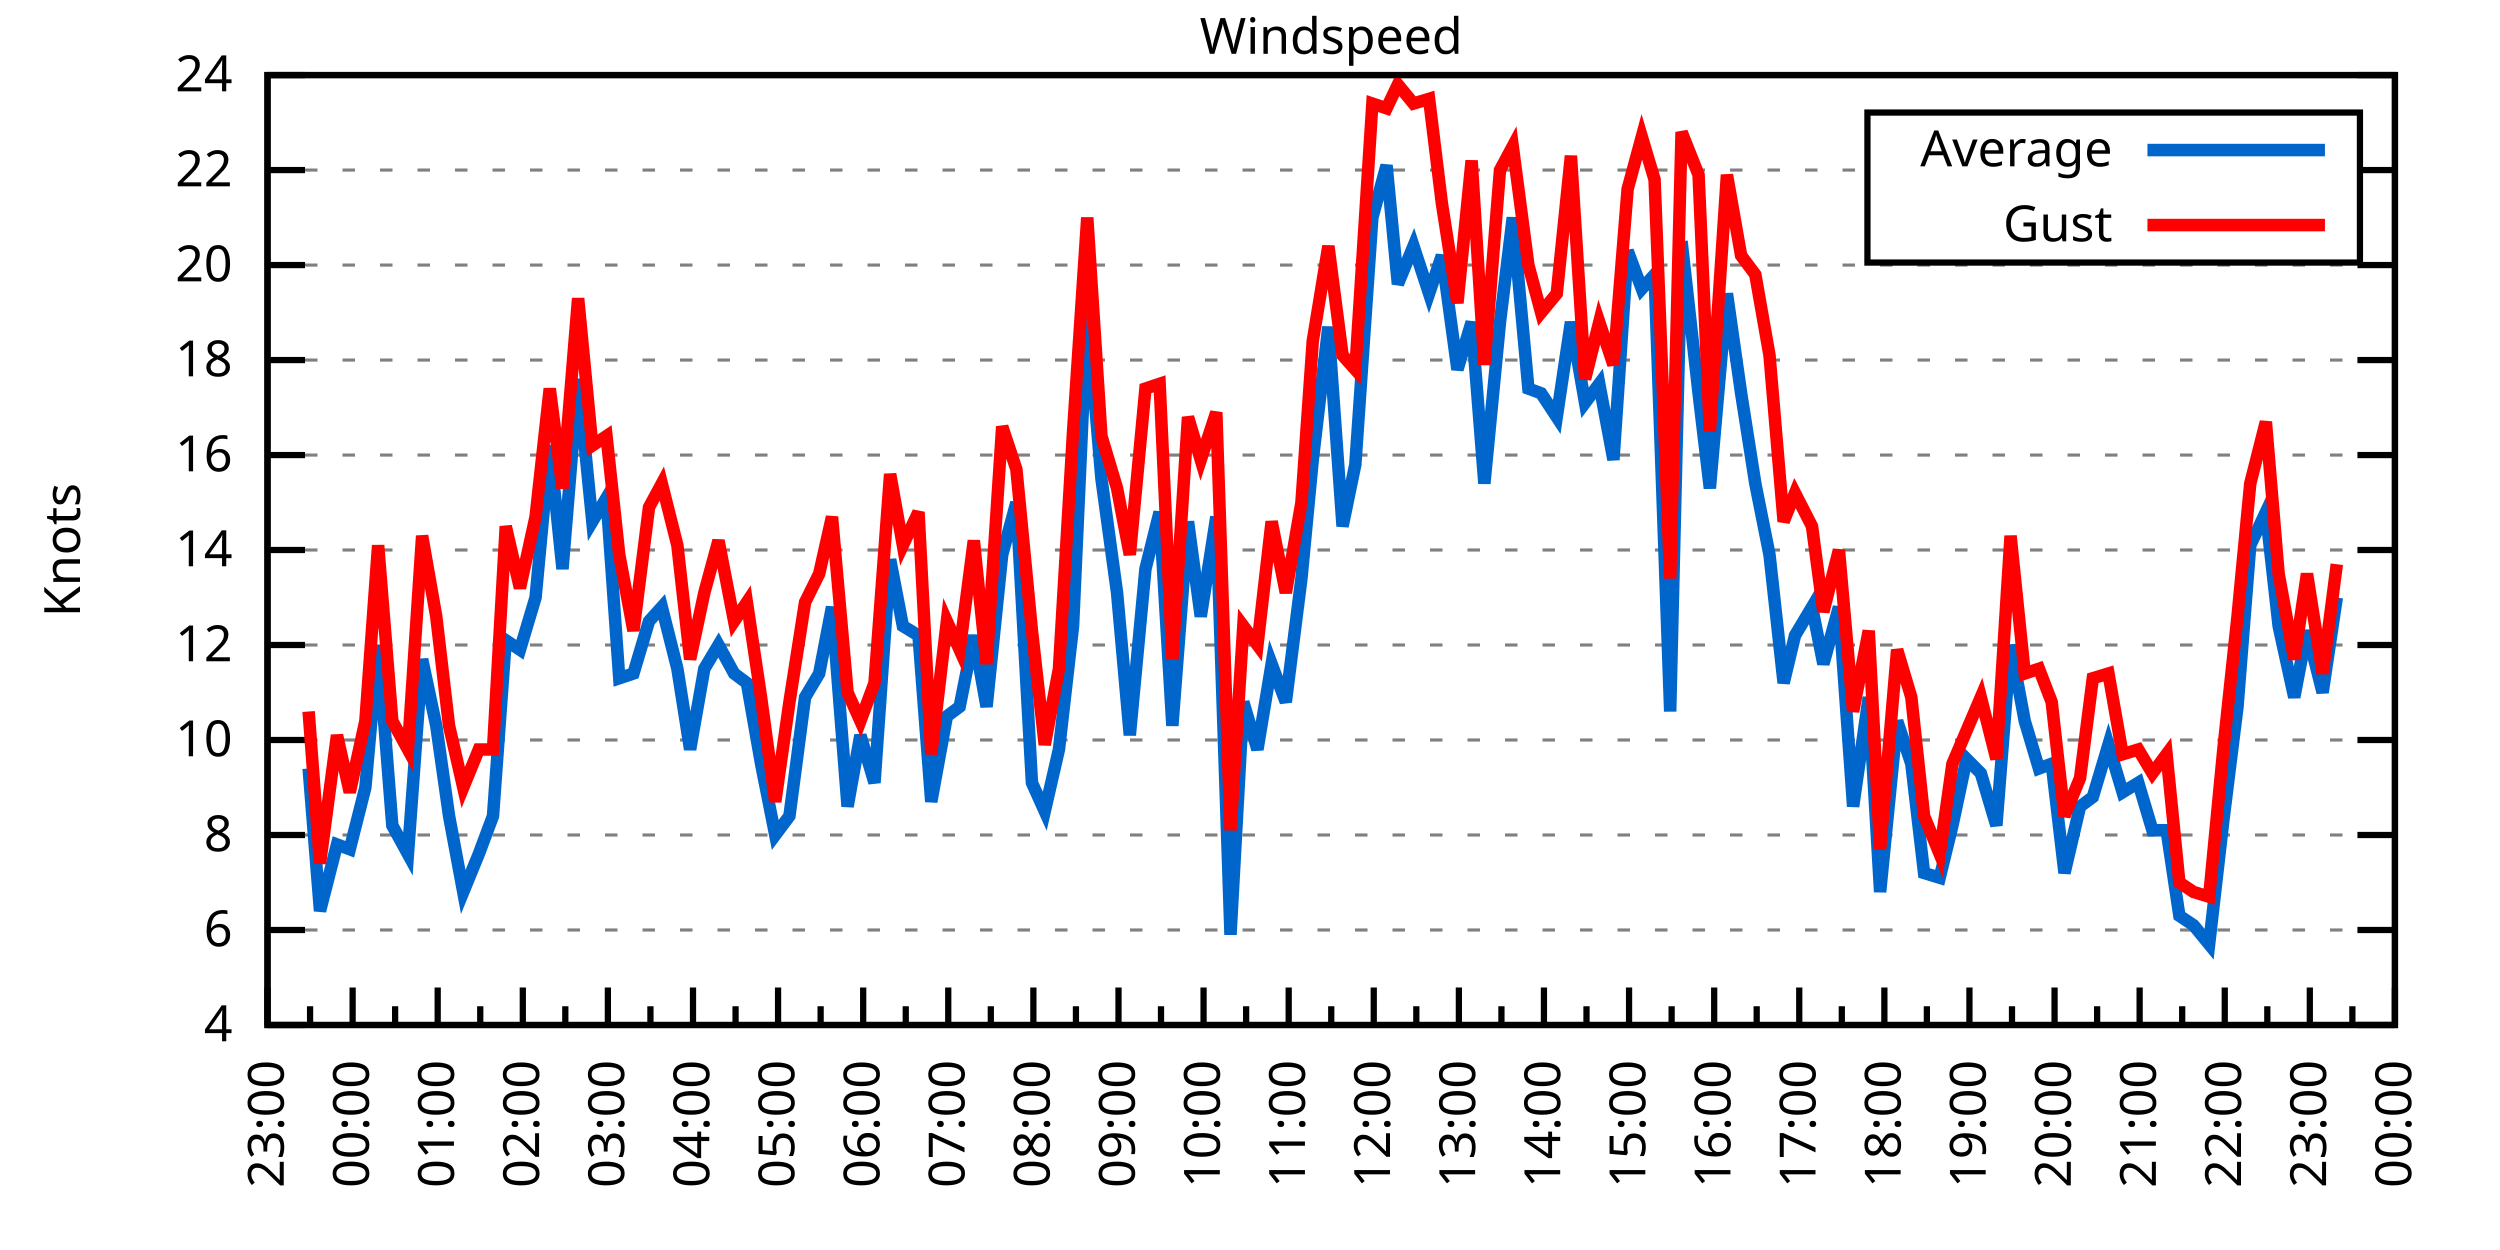
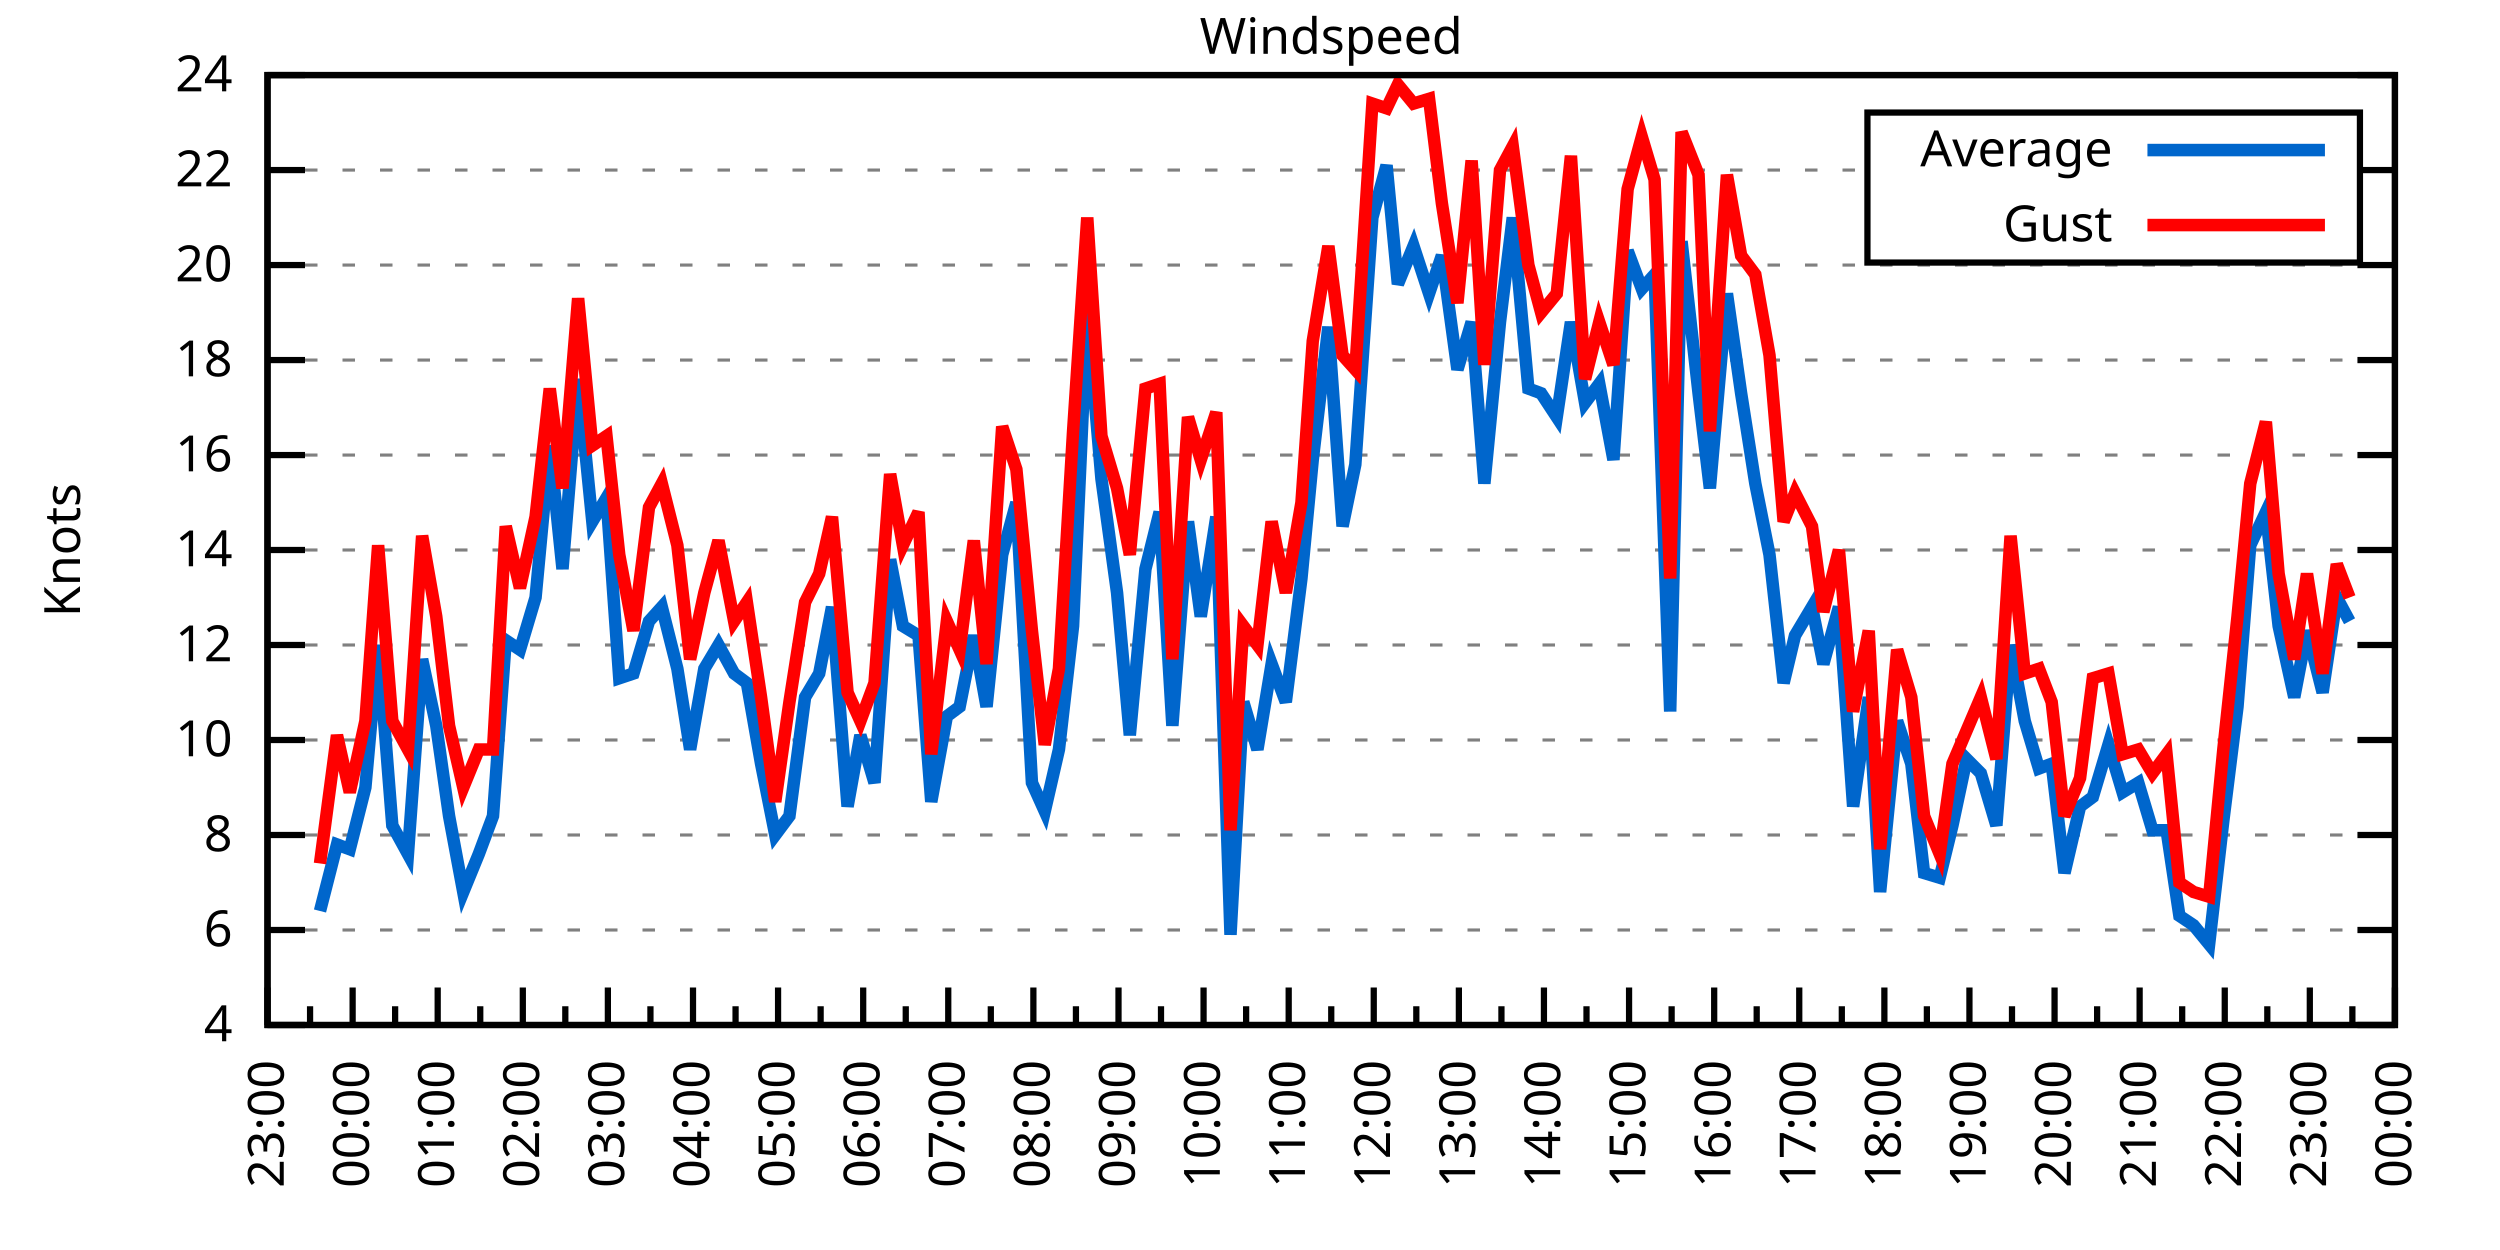
<svg xmlns="http://www.w3.org/2000/svg" xmlns:xlink="http://www.w3.org/1999/xlink" width="400" height="200" viewBox="0 0 400 200">
  <g id="gnuplot_canvas">
    <rect x="0" y="0" width="400" height="200" fill="none" />
    <defs>
      <circle id="gpDot" r="0.5" stroke-width="0.5" stroke="currentColor" />
      <path id="gpPt0" stroke-width="0.333" stroke="currentColor" d="M-1,0 h2 M0,-1 v2" />
      <path id="gpPt1" stroke-width="0.333" stroke="currentColor" d="M-1,-1 L1,1 M1,-1 L-1,1" />
      <path id="gpPt2" stroke-width="0.333" stroke="currentColor" d="M-1,0 L1,0 M0,-1 L0,1 M-1,-1 L1,1 M-1,1 L1,-1" />
      <rect id="gpPt3" stroke-width="0.333" stroke="currentColor" x="-1" y="-1" width="2" height="2" />
      <rect id="gpPt4" stroke-width="0.333" stroke="currentColor" fill="currentColor" x="-1" y="-1" width="2" height="2" />
      <circle id="gpPt5" stroke-width="0.333" stroke="currentColor" cx="0" cy="0" r="1" />
      <use xlink:href="#gpPt5" id="gpPt6" fill="currentColor" stroke="none" />
      <path id="gpPt7" stroke-width="0.333" stroke="currentColor" d="M0,-1.33 L-1.33,0.67 L1.33,0.67 z" />
      <use xlink:href="#gpPt7" id="gpPt8" fill="currentColor" stroke="none" />
      <use xlink:href="#gpPt7" id="gpPt9" stroke="currentColor" transform="rotate(180)" />
      <use xlink:href="#gpPt9" id="gpPt10" fill="currentColor" stroke="none" />
      <use xlink:href="#gpPt3" id="gpPt11" stroke="currentColor" transform="rotate(45)" />
      <use xlink:href="#gpPt11" id="gpPt12" fill="currentColor" stroke="none" />
      <path id="gpPt13" stroke-width="0.333" stroke="currentColor" d="M0,1.330 L1.265,0.411 L0.782,-1.067 L-0.782,-1.076 L-1.265,0.411 z" />
      <use xlink:href="#gpPt13" id="gpPt14" fill="currentColor" stroke="none" />
      <filter id="textbox" filterUnits="objectBoundingBox" x="0" y="0" height="1" width="1">
        <feFlood flood-color="white" flood-opacity="1" result="bgnd" />
        <feComposite in="SourceGraphic" in2="bgnd" operator="atop" />
      </filter>
      <filter id="greybox" filterUnits="objectBoundingBox" x="0" y="0" height="1" width="1">
        <feFlood flood-color="lightgrey" flood-opacity="1" result="grey" />
        <feComposite in="SourceGraphic" in2="grey" operator="atop" />
      </filter>
    </defs>
    <g fill="none" color="white" stroke="currentColor" stroke-width="1.00" stroke-linecap="butt" stroke-linejoin="miter">
</g>
    <g fill="none" color="black" stroke="currentColor" stroke-width="1.00" stroke-linecap="butt" stroke-linejoin="miter">
      <g stroke="none" shape-rendering="crispEdges">
        <polygon fill="rgb(255, 255, 255)" points="42.80,164.00 383.18,164.00 383.18,12.02 42.80,12.02 " />
      </g>
    </g>
    <g fill="none" color="black" stroke="currentColor" stroke-width="1.00" stroke-linecap="butt" stroke-linejoin="miter">
</g>
    <g fill="none" color="black" stroke="black" stroke-width="0.50" stroke-linecap="butt" stroke-linejoin="miter">
</g>
    <g fill="none" color="gray" stroke="currentColor" stroke-width="0.50" stroke-linecap="butt" stroke-linejoin="miter">
      <path stroke="gray" stroke-dasharray="2,4" class="gridline" d="M42.80,164.00 L383.19,164.00  " />
    </g>
    <g fill="none" color="gray" stroke="gray" stroke-width="1.00" stroke-linecap="butt" stroke-linejoin="miter">
</g>
    <g fill="none" color="black" stroke="currentColor" stroke-width="1.00" stroke-linecap="butt" stroke-linejoin="miter">
      <path stroke="black" d="M42.80,164.00 L48.80,164.00 M383.19,164.00 L377.19,164.00  " />
      <g transform="translate(37.20,166.60)" stroke="none" fill="black" font-family="Sans" font-size="8.00" text-anchor="end">
        <text>
          <tspan font-family="Sans"> 4</tspan>
        </text>
      </g>
    </g>
    <g fill="none" color="black" stroke="currentColor" stroke-width="1.00" stroke-linecap="butt" stroke-linejoin="miter">
</g>
    <g fill="none" color="black" stroke="black" stroke-width="0.50" stroke-linecap="butt" stroke-linejoin="miter">
</g>
    <g fill="none" color="gray" stroke="currentColor" stroke-width="0.50" stroke-linecap="butt" stroke-linejoin="miter">
      <path stroke="gray" stroke-dasharray="2,4" class="gridline" d="M42.80,148.80 L383.19,148.80  " />
    </g>
    <g fill="none" color="gray" stroke="gray" stroke-width="1.00" stroke-linecap="butt" stroke-linejoin="miter">
</g>
    <g fill="none" color="black" stroke="currentColor" stroke-width="1.00" stroke-linecap="butt" stroke-linejoin="miter">
      <path stroke="black" d="M42.80,148.80 L48.80,148.80 M383.19,148.80 L377.19,148.80  " />
      <g transform="translate(37.20,151.40)" stroke="none" fill="black" font-family="Sans" font-size="8.00" text-anchor="end">
        <text>
          <tspan font-family="Sans"> 6</tspan>
        </text>
      </g>
    </g>
    <g fill="none" color="black" stroke="currentColor" stroke-width="1.00" stroke-linecap="butt" stroke-linejoin="miter">
</g>
    <g fill="none" color="black" stroke="black" stroke-width="0.50" stroke-linecap="butt" stroke-linejoin="miter">
</g>
    <g fill="none" color="gray" stroke="currentColor" stroke-width="0.50" stroke-linecap="butt" stroke-linejoin="miter">
      <path stroke="gray" stroke-dasharray="2,4" class="gridline" d="M42.80,133.60 L383.19,133.60  " />
    </g>
    <g fill="none" color="gray" stroke="gray" stroke-width="1.00" stroke-linecap="butt" stroke-linejoin="miter">
</g>
    <g fill="none" color="black" stroke="currentColor" stroke-width="1.00" stroke-linecap="butt" stroke-linejoin="miter">
      <path stroke="black" d="M42.80,133.60 L48.80,133.60 M383.19,133.60 L377.19,133.60  " />
      <g transform="translate(37.20,136.20)" stroke="none" fill="black" font-family="Sans" font-size="8.00" text-anchor="end">
        <text>
          <tspan font-family="Sans"> 8</tspan>
        </text>
      </g>
    </g>
    <g fill="none" color="black" stroke="currentColor" stroke-width="1.00" stroke-linecap="butt" stroke-linejoin="miter">
</g>
    <g fill="none" color="black" stroke="black" stroke-width="0.50" stroke-linecap="butt" stroke-linejoin="miter">
</g>
    <g fill="none" color="gray" stroke="currentColor" stroke-width="0.50" stroke-linecap="butt" stroke-linejoin="miter">
      <path stroke="gray" stroke-dasharray="2,4" class="gridline" d="M42.80,118.40 L383.19,118.40  " />
    </g>
    <g fill="none" color="gray" stroke="gray" stroke-width="1.00" stroke-linecap="butt" stroke-linejoin="miter">
</g>
    <g fill="none" color="black" stroke="currentColor" stroke-width="1.00" stroke-linecap="butt" stroke-linejoin="miter">
      <path stroke="black" d="M42.80,118.40 L48.80,118.40 M383.19,118.40 L377.19,118.40  " />
      <g transform="translate(37.20,121.00)" stroke="none" fill="black" font-family="Sans" font-size="8.00" text-anchor="end">
        <text>
          <tspan font-family="Sans"> 10</tspan>
        </text>
      </g>
    </g>
    <g fill="none" color="black" stroke="currentColor" stroke-width="1.00" stroke-linecap="butt" stroke-linejoin="miter">
</g>
    <g fill="none" color="black" stroke="black" stroke-width="0.50" stroke-linecap="butt" stroke-linejoin="miter">
</g>
    <g fill="none" color="gray" stroke="currentColor" stroke-width="0.50" stroke-linecap="butt" stroke-linejoin="miter">
      <path stroke="gray" stroke-dasharray="2,4" class="gridline" d="M42.80,103.20 L383.19,103.20  " />
    </g>
    <g fill="none" color="gray" stroke="gray" stroke-width="1.00" stroke-linecap="butt" stroke-linejoin="miter">
</g>
    <g fill="none" color="black" stroke="currentColor" stroke-width="1.00" stroke-linecap="butt" stroke-linejoin="miter">
      <path stroke="black" d="M42.80,103.20 L48.80,103.20 M383.19,103.20 L377.19,103.20  " />
      <g transform="translate(37.20,105.80)" stroke="none" fill="black" font-family="Sans" font-size="8.00" text-anchor="end">
        <text>
          <tspan font-family="Sans"> 12</tspan>
        </text>
      </g>
    </g>
    <g fill="none" color="black" stroke="currentColor" stroke-width="1.00" stroke-linecap="butt" stroke-linejoin="miter">
</g>
    <g fill="none" color="black" stroke="black" stroke-width="0.50" stroke-linecap="butt" stroke-linejoin="miter">
</g>
    <g fill="none" color="gray" stroke="currentColor" stroke-width="0.50" stroke-linecap="butt" stroke-linejoin="miter">
      <path stroke="gray" stroke-dasharray="2,4" class="gridline" d="M42.80,88.00 L383.19,88.00  " />
    </g>
    <g fill="none" color="gray" stroke="gray" stroke-width="1.00" stroke-linecap="butt" stroke-linejoin="miter">
</g>
    <g fill="none" color="black" stroke="currentColor" stroke-width="1.00" stroke-linecap="butt" stroke-linejoin="miter">
      <path stroke="black" d="M42.80,88.00 L48.80,88.00 M383.19,88.00 L377.19,88.00  " />
      <g transform="translate(37.20,90.60)" stroke="none" fill="black" font-family="Sans" font-size="8.00" text-anchor="end">
        <text>
          <tspan font-family="Sans"> 14</tspan>
        </text>
      </g>
    </g>
    <g fill="none" color="black" stroke="currentColor" stroke-width="1.00" stroke-linecap="butt" stroke-linejoin="miter">
</g>
    <g fill="none" color="black" stroke="black" stroke-width="0.50" stroke-linecap="butt" stroke-linejoin="miter">
</g>
    <g fill="none" color="gray" stroke="currentColor" stroke-width="0.50" stroke-linecap="butt" stroke-linejoin="miter">
      <path stroke="gray" stroke-dasharray="2,4" class="gridline" d="M42.80,72.81 L383.19,72.81  " />
    </g>
    <g fill="none" color="gray" stroke="gray" stroke-width="1.00" stroke-linecap="butt" stroke-linejoin="miter">
</g>
    <g fill="none" color="black" stroke="currentColor" stroke-width="1.00" stroke-linecap="butt" stroke-linejoin="miter">
      <path stroke="black" d="M42.80,72.81 L48.80,72.81 M383.19,72.81 L377.19,72.81  " />
      <g transform="translate(37.20,75.41)" stroke="none" fill="black" font-family="Sans" font-size="8.00" text-anchor="end">
        <text>
          <tspan font-family="Sans"> 16</tspan>
        </text>
      </g>
    </g>
    <g fill="none" color="black" stroke="currentColor" stroke-width="1.00" stroke-linecap="butt" stroke-linejoin="miter">
</g>
    <g fill="none" color="black" stroke="black" stroke-width="0.50" stroke-linecap="butt" stroke-linejoin="miter">
</g>
    <g fill="none" color="gray" stroke="currentColor" stroke-width="0.50" stroke-linecap="butt" stroke-linejoin="miter">
      <path stroke="gray" stroke-dasharray="2,4" class="gridline" d="M42.80,57.61 L383.19,57.61  " />
    </g>
    <g fill="none" color="gray" stroke="gray" stroke-width="1.00" stroke-linecap="butt" stroke-linejoin="miter">
</g>
    <g fill="none" color="black" stroke="currentColor" stroke-width="1.00" stroke-linecap="butt" stroke-linejoin="miter">
      <path stroke="black" d="M42.80,57.61 L48.80,57.61 M383.19,57.61 L377.19,57.61  " />
      <g transform="translate(37.20,60.21)" stroke="none" fill="black" font-family="Sans" font-size="8.00" text-anchor="end">
        <text>
          <tspan font-family="Sans"> 18</tspan>
        </text>
      </g>
    </g>
    <g fill="none" color="black" stroke="currentColor" stroke-width="1.00" stroke-linecap="butt" stroke-linejoin="miter">
</g>
    <g fill="none" color="black" stroke="black" stroke-width="0.50" stroke-linecap="butt" stroke-linejoin="miter">
</g>
    <g fill="none" color="gray" stroke="currentColor" stroke-width="0.50" stroke-linecap="butt" stroke-linejoin="miter">
      <path stroke="gray" stroke-dasharray="2,4" class="gridline" d="M42.80,42.41 L383.19,42.41  " />
    </g>
    <g fill="none" color="gray" stroke="gray" stroke-width="1.00" stroke-linecap="butt" stroke-linejoin="miter">
</g>
    <g fill="none" color="black" stroke="currentColor" stroke-width="1.00" stroke-linecap="butt" stroke-linejoin="miter">
      <path stroke="black" d="M42.80,42.41 L48.80,42.41 M383.19,42.41 L377.19,42.41  " />
      <g transform="translate(37.20,45.01)" stroke="none" fill="black" font-family="Sans" font-size="8.00" text-anchor="end">
        <text>
          <tspan font-family="Sans"> 20</tspan>
        </text>
      </g>
    </g>
    <g fill="none" color="black" stroke="currentColor" stroke-width="1.00" stroke-linecap="butt" stroke-linejoin="miter">
</g>
    <g fill="none" color="black" stroke="black" stroke-width="0.50" stroke-linecap="butt" stroke-linejoin="miter">
</g>
    <g fill="none" color="gray" stroke="currentColor" stroke-width="0.50" stroke-linecap="butt" stroke-linejoin="miter">
      <path stroke="gray" stroke-dasharray="2,4" class="gridline" d="M42.80,27.21 L298.79,27.21 M377.59,27.21 L383.19,27.21  " />
    </g>
    <g fill="none" color="gray" stroke="gray" stroke-width="1.00" stroke-linecap="butt" stroke-linejoin="miter">
</g>
    <g fill="none" color="black" stroke="currentColor" stroke-width="1.00" stroke-linecap="butt" stroke-linejoin="miter">
      <path stroke="black" d="M42.80,27.21 L48.80,27.21 M383.19,27.21 L377.19,27.21  " />
      <g transform="translate(37.20,29.81)" stroke="none" fill="black" font-family="Sans" font-size="8.00" text-anchor="end">
        <text>
          <tspan font-family="Sans"> 22</tspan>
        </text>
      </g>
    </g>
    <g fill="none" color="black" stroke="currentColor" stroke-width="1.00" stroke-linecap="butt" stroke-linejoin="miter">
</g>
    <g fill="none" color="black" stroke="black" stroke-width="0.50" stroke-linecap="butt" stroke-linejoin="miter">
</g>
    <g fill="none" color="gray" stroke="currentColor" stroke-width="0.50" stroke-linecap="butt" stroke-linejoin="miter">
      <path stroke="gray" stroke-dasharray="2,4" class="gridline" d="M42.80,12.01 L383.19,12.01  " />
    </g>
    <g fill="none" color="gray" stroke="gray" stroke-width="1.00" stroke-linecap="butt" stroke-linejoin="miter">
</g>
    <g fill="none" color="black" stroke="currentColor" stroke-width="1.00" stroke-linecap="butt" stroke-linejoin="miter">
      <path stroke="black" d="M42.80,12.01 L48.80,12.01 M383.19,12.01 L377.19,12.01  " />
      <g transform="translate(37.20,14.61)" stroke="none" fill="black" font-family="Sans" font-size="8.00" text-anchor="end">
        <text>
          <tspan font-family="Sans"> 24</tspan>
        </text>
      </g>
    </g>
    <g fill="none" color="black" stroke="currentColor" stroke-width="1.00" stroke-linecap="butt" stroke-linejoin="miter">
      <path stroke="black" d="M42.80,164.00 L42.80,158.00  " />
      <g transform="translate(45.40,169.60) rotate(270)" stroke="none" fill="black" font-family="Sans" font-size="8.00" text-anchor="end">
        <text>
          <tspan font-family="Sans">23:00</tspan>
        </text>
      </g>
    </g>
    <g fill="none" color="black" stroke="currentColor" stroke-width="1.00" stroke-linecap="butt" stroke-linejoin="miter">
      <path stroke="black" d="M49.61,164.00 L49.61,161.00 M56.42,164.00 L56.42,158.00  " />
      <g transform="translate(59.02,169.60) rotate(270)" stroke="none" fill="black" font-family="Sans" font-size="8.00" text-anchor="end">
        <text>
          <tspan font-family="Sans">00:00</tspan>
        </text>
      </g>
    </g>
    <g fill="none" color="black" stroke="currentColor" stroke-width="1.00" stroke-linecap="butt" stroke-linejoin="miter">
      <path stroke="black" d="M63.22,164.00 L63.22,161.00 M70.03,164.00 L70.03,158.00  " />
      <g transform="translate(72.63,169.60) rotate(270)" stroke="none" fill="black" font-family="Sans" font-size="8.00" text-anchor="end">
        <text>
          <tspan font-family="Sans">01:00</tspan>
        </text>
      </g>
    </g>
    <g fill="none" color="black" stroke="currentColor" stroke-width="1.00" stroke-linecap="butt" stroke-linejoin="miter">
      <path stroke="black" d="M76.84,164.00 L76.84,161.00 M83.65,164.00 L83.65,158.00  " />
      <g transform="translate(86.25,169.60) rotate(270)" stroke="none" fill="black" font-family="Sans" font-size="8.00" text-anchor="end">
        <text>
          <tspan font-family="Sans">02:00</tspan>
        </text>
      </g>
    </g>
    <g fill="none" color="black" stroke="currentColor" stroke-width="1.00" stroke-linecap="butt" stroke-linejoin="miter">
      <path stroke="black" d="M90.45,164.00 L90.45,161.00 M97.26,164.00 L97.26,158.00  " />
      <g transform="translate(99.86,169.60) rotate(270)" stroke="none" fill="black" font-family="Sans" font-size="8.00" text-anchor="end">
        <text>
          <tspan font-family="Sans">03:00</tspan>
        </text>
      </g>
    </g>
    <g fill="none" color="black" stroke="currentColor" stroke-width="1.00" stroke-linecap="butt" stroke-linejoin="miter">
      <path stroke="black" d="M104.07,164.00 L104.07,161.00 M110.88,164.00 L110.88,158.00  " />
      <g transform="translate(113.48,169.60) rotate(270)" stroke="none" fill="black" font-family="Sans" font-size="8.00" text-anchor="end">
        <text>
          <tspan font-family="Sans">04:00</tspan>
        </text>
      </g>
    </g>
    <g fill="none" color="black" stroke="currentColor" stroke-width="1.00" stroke-linecap="butt" stroke-linejoin="miter">
      <path stroke="black" d="M117.69,164.00 L117.69,161.00 M124.49,164.00 L124.49,158.00  " />
      <g transform="translate(127.09,169.60) rotate(270)" stroke="none" fill="black" font-family="Sans" font-size="8.00" text-anchor="end">
        <text>
          <tspan font-family="Sans">05:00</tspan>
        </text>
      </g>
    </g>
    <g fill="none" color="black" stroke="currentColor" stroke-width="1.00" stroke-linecap="butt" stroke-linejoin="miter">
      <path stroke="black" d="M131.30,164.00 L131.30,161.00 M138.11,164.00 L138.11,158.00  " />
      <g transform="translate(140.71,169.60) rotate(270)" stroke="none" fill="black" font-family="Sans" font-size="8.00" text-anchor="end">
        <text>
          <tspan font-family="Sans">06:00</tspan>
        </text>
      </g>
    </g>
    <g fill="none" color="black" stroke="currentColor" stroke-width="1.00" stroke-linecap="butt" stroke-linejoin="miter">
      <path stroke="black" d="M144.92,164.00 L144.92,161.00 M151.72,164.00 L151.72,158.00  " />
      <g transform="translate(154.32,169.60) rotate(270)" stroke="none" fill="black" font-family="Sans" font-size="8.00" text-anchor="end">
        <text>
          <tspan font-family="Sans">07:00</tspan>
        </text>
      </g>
    </g>
    <g fill="none" color="black" stroke="currentColor" stroke-width="1.00" stroke-linecap="butt" stroke-linejoin="miter">
      <path stroke="black" d="M158.53,164.00 L158.53,161.00 M165.34,164.00 L165.34,158.00  " />
      <g transform="translate(167.94,169.60) rotate(270)" stroke="none" fill="black" font-family="Sans" font-size="8.00" text-anchor="end">
        <text>
          <tspan font-family="Sans">08:00</tspan>
        </text>
      </g>
    </g>
    <g fill="none" color="black" stroke="currentColor" stroke-width="1.00" stroke-linecap="butt" stroke-linejoin="miter">
      <path stroke="black" d="M172.15,164.00 L172.15,161.00 M178.96,164.00 L178.96,158.00  " />
      <g transform="translate(181.56,169.60) rotate(270)" stroke="none" fill="black" font-family="Sans" font-size="8.00" text-anchor="end">
        <text>
          <tspan font-family="Sans">09:00</tspan>
        </text>
      </g>
    </g>
    <g fill="none" color="black" stroke="currentColor" stroke-width="1.00" stroke-linecap="butt" stroke-linejoin="miter">
      <path stroke="black" d="M185.76,164.00 L185.76,161.00 M192.57,164.00 L192.57,158.00  " />
      <g transform="translate(195.17,169.60) rotate(270)" stroke="none" fill="black" font-family="Sans" font-size="8.00" text-anchor="end">
        <text>
          <tspan font-family="Sans">10:00</tspan>
        </text>
      </g>
    </g>
    <g fill="none" color="black" stroke="currentColor" stroke-width="1.00" stroke-linecap="butt" stroke-linejoin="miter">
      <path stroke="black" d="M199.38,164.00 L199.38,161.00 M206.19,164.00 L206.19,158.00  " />
      <g transform="translate(208.79,169.60) rotate(270)" stroke="none" fill="black" font-family="Sans" font-size="8.00" text-anchor="end">
        <text>
          <tspan font-family="Sans">11:00</tspan>
        </text>
      </g>
    </g>
    <g fill="none" color="black" stroke="currentColor" stroke-width="1.00" stroke-linecap="butt" stroke-linejoin="miter">
      <path stroke="black" d="M213.00,164.00 L213.00,161.00 M219.80,164.00 L219.80,158.00  " />
      <g transform="translate(222.40,169.60) rotate(270)" stroke="none" fill="black" font-family="Sans" font-size="8.00" text-anchor="end">
        <text>
          <tspan font-family="Sans">12:00</tspan>
        </text>
      </g>
    </g>
    <g fill="none" color="black" stroke="currentColor" stroke-width="1.00" stroke-linecap="butt" stroke-linejoin="miter">
      <path stroke="black" d="M226.61,164.00 L226.61,161.00 M233.42,164.00 L233.42,158.00  " />
      <g transform="translate(236.02,169.60) rotate(270)" stroke="none" fill="black" font-family="Sans" font-size="8.00" text-anchor="end">
        <text>
          <tspan font-family="Sans">13:00</tspan>
        </text>
      </g>
    </g>
    <g fill="none" color="black" stroke="currentColor" stroke-width="1.00" stroke-linecap="butt" stroke-linejoin="miter">
      <path stroke="black" d="M240.23,164.00 L240.23,161.00 M247.03,164.00 L247.03,158.00  " />
      <g transform="translate(249.63,169.60) rotate(270)" stroke="none" fill="black" font-family="Sans" font-size="8.00" text-anchor="end">
        <text>
          <tspan font-family="Sans">14:00</tspan>
        </text>
      </g>
    </g>
    <g fill="none" color="black" stroke="currentColor" stroke-width="1.00" stroke-linecap="butt" stroke-linejoin="miter">
      <path stroke="black" d="M253.84,164.00 L253.84,161.00 M260.65,164.00 L260.65,158.00  " />
      <g transform="translate(263.25,169.60) rotate(270)" stroke="none" fill="black" font-family="Sans" font-size="8.00" text-anchor="end">
        <text>
          <tspan font-family="Sans">15:00</tspan>
        </text>
      </g>
    </g>
    <g fill="none" color="black" stroke="currentColor" stroke-width="1.00" stroke-linecap="butt" stroke-linejoin="miter">
      <path stroke="black" d="M267.46,164.00 L267.46,161.00 M274.27,164.00 L274.27,158.00  " />
      <g transform="translate(276.87,169.60) rotate(270)" stroke="none" fill="black" font-family="Sans" font-size="8.00" text-anchor="end">
        <text>
          <tspan font-family="Sans">16:00</tspan>
        </text>
      </g>
    </g>
    <g fill="none" color="black" stroke="currentColor" stroke-width="1.00" stroke-linecap="butt" stroke-linejoin="miter">
      <path stroke="black" d="M281.07,164.00 L281.07,161.00 M287.88,164.00 L287.88,158.00  " />
      <g transform="translate(290.48,169.60) rotate(270)" stroke="none" fill="black" font-family="Sans" font-size="8.00" text-anchor="end">
        <text>
          <tspan font-family="Sans">17:00</tspan>
        </text>
      </g>
    </g>
    <g fill="none" color="black" stroke="currentColor" stroke-width="1.00" stroke-linecap="butt" stroke-linejoin="miter">
      <path stroke="black" d="M294.69,164.00 L294.69,161.00 M301.50,164.00 L301.50,158.00  " />
      <g transform="translate(304.10,169.60) rotate(270)" stroke="none" fill="black" font-family="Sans" font-size="8.00" text-anchor="end">
        <text>
          <tspan font-family="Sans">18:00</tspan>
        </text>
      </g>
    </g>
    <g fill="none" color="black" stroke="currentColor" stroke-width="1.00" stroke-linecap="butt" stroke-linejoin="miter">
      <path stroke="black" d="M308.30,164.00 L308.30,161.00 M315.11,164.00 L315.11,158.00  " />
      <g transform="translate(317.71,169.60) rotate(270)" stroke="none" fill="black" font-family="Sans" font-size="8.00" text-anchor="end">
        <text>
          <tspan font-family="Sans">19:00</tspan>
        </text>
      </g>
    </g>
    <g fill="none" color="black" stroke="currentColor" stroke-width="1.00" stroke-linecap="butt" stroke-linejoin="miter">
      <path stroke="black" d="M321.92,164.00 L321.92,161.00 M328.73,164.00 L328.73,158.00  " />
      <g transform="translate(331.33,169.60) rotate(270)" stroke="none" fill="black" font-family="Sans" font-size="8.00" text-anchor="end">
        <text>
          <tspan font-family="Sans">20:00</tspan>
        </text>
      </g>
    </g>
    <g fill="none" color="black" stroke="currentColor" stroke-width="1.00" stroke-linecap="butt" stroke-linejoin="miter">
      <path stroke="black" d="M335.54,164.00 L335.54,161.00 M342.34,164.00 L342.34,158.00  " />
      <g transform="translate(344.94,169.60) rotate(270)" stroke="none" fill="black" font-family="Sans" font-size="8.00" text-anchor="end">
        <text>
          <tspan font-family="Sans">21:00</tspan>
        </text>
      </g>
    </g>
    <g fill="none" color="black" stroke="currentColor" stroke-width="1.00" stroke-linecap="butt" stroke-linejoin="miter">
      <path stroke="black" d="M349.15,164.00 L349.15,161.00 M355.96,164.00 L355.96,158.00  " />
      <g transform="translate(358.56,169.60) rotate(270)" stroke="none" fill="black" font-family="Sans" font-size="8.00" text-anchor="end">
        <text>
          <tspan font-family="Sans">22:00</tspan>
        </text>
      </g>
    </g>
    <g fill="none" color="black" stroke="currentColor" stroke-width="1.00" stroke-linecap="butt" stroke-linejoin="miter">
      <path stroke="black" d="M362.77,164.00 L362.77,161.00 M369.57,164.00 L369.57,158.00  " />
      <g transform="translate(372.17,169.60) rotate(270)" stroke="none" fill="black" font-family="Sans" font-size="8.00" text-anchor="end">
        <text>
          <tspan font-family="Sans">23:00</tspan>
        </text>
      </g>
    </g>
    <g fill="none" color="black" stroke="currentColor" stroke-width="1.00" stroke-linecap="butt" stroke-linejoin="miter">
      <path stroke="black" d="M376.38,164.00 L376.38,161.00 M383.19,164.00 L383.19,158.00  " />
      <g transform="translate(385.79,169.60) rotate(270)" stroke="none" fill="black" font-family="Sans" font-size="8.00" text-anchor="end">
        <text>
          <tspan font-family="Sans">00:00</tspan>
        </text>
      </g>
    </g>
    <g fill="none" color="black" stroke="currentColor" stroke-width="1.00" stroke-linecap="butt" stroke-linejoin="miter">
</g>
    <g fill="none" color="black" stroke="currentColor" stroke-width="1.00" stroke-linecap="butt" stroke-linejoin="miter">
      <path stroke="black" d="M42.80,12.01 L42.80,164.00 L383.19,164.00 L383.19,12.01 L42.80,12.01 Z  " />
    </g>
    <g fill="none" color="black" stroke="currentColor" stroke-width="1.00" stroke-linecap="butt" stroke-linejoin="miter">
      <g transform="translate(12.80,88.01) rotate(270)" stroke="none" fill="black" font-family="Sans" font-size="8.00" text-anchor="middle">
        <text>
          <tspan font-family="Sans">Knots</tspan>
        </text>
      </g>
    </g>
    <g fill="none" color="black" stroke="currentColor" stroke-width="1.00" stroke-linecap="butt" stroke-linejoin="miter">
</g>
    <g fill="none" color="black" stroke="currentColor" stroke-width="1.00" stroke-linecap="butt" stroke-linejoin="miter">
      <path stroke="black" d="M298.79,42.01 L298.79,18.01 L377.59,18.01 L377.59,42.01 L298.79,42.01 Z  " />
    </g>
    <g id="Windspeed_plot_1">
      <g fill="none" color="white" stroke="black" stroke-width="2.00" stroke-linecap="butt" stroke-linejoin="miter">
</g>
      <g fill="none" color="black" stroke="currentColor" stroke-width="2.00" stroke-linecap="butt" stroke-linejoin="miter">
        <g transform="translate(337.99,26.61)" stroke="none" fill="black" font-family="Sans" font-size="8.00" text-anchor="end">
          <text>
            <tspan font-family="Sans">Average</tspan>
          </text>
        </g>
      </g>
      <g fill="none" color="black" stroke="currentColor" stroke-width="2.00" stroke-linecap="butt" stroke-linejoin="miter">
-         <path stroke="rgb(  0, 102, 204)" d="M343.59,24.01 L371.99,24.01 M49.38,122.96 L51.20,145.76 L53.92,135.12 L55.96,135.88 L58.46,126.00 L60.50,103.20   L62.77,132.08 L65.27,136.64 L67.54,105.48 L69.80,116.12 L71.85,130.56 L74.12,142.72 L76.61,136.64 L78.88,130.56   L80.92,102.44 L83.19,103.96 L85.69,95.60 L87.96,71.29 L90.00,91.04 L92.50,60.65 L94.77,83.45 L97.04,79.65   L99.08,108.52 L101.35,107.76 L103.84,99.40 L105.89,97.12 L108.38,107.00 L110.42,119.92 L112.69,107.00 L114.96,103.20   L117.46,107.76 L119.50,109.28 L121.77,122.20 L124.04,133.60 L126.31,130.56 L128.81,111.56 L131.07,107.76 L133.12,97.12   L135.61,129.04 L137.66,117.64 L139.92,125.24 L142.42,89.52 L144.46,100.16 L146.96,101.68 L149.00,128.28 L151.50,114.60   L153.54,113.08 L155.81,101.68 L157.85,113.08 L160.35,88.76 L162.62,80.41 L165.11,125.24 L167.16,129.80 L169.43,119.92   L171.69,100.16 L173.96,50.01 L176.23,76.61 L178.73,94.84 L180.77,117.64 L183.27,91.04 L185.54,81.93 L187.58,116.12   L190.08,83.45 L192.12,98.64 L194.61,82.69 L196.88,149.56 L198.93,112.32 L201.19,119.92 L203.46,106.24 L205.73,112.32   L208.23,92.56 L210.04,73.57 L212.54,52.29 L214.81,84.21 L216.85,74.33 L219.58,34.81 L221.85,26.45 L223.66,45.45   L226.16,39.37 L228.65,46.97 L230.70,40.89 L233.19,59.13 L235.46,51.53 L237.50,77.37 L240.00,51.53 L242.04,34.81   L244.54,62.17 L246.58,62.93 L249.08,66.73 L251.35,51.53 L253.61,64.45 L255.88,61.41 L258.15,73.57 L260.42,40.13   L262.69,46.21 L264.73,43.93 L267.23,113.84 L269.05,38.61 L271.77,62.93 L273.58,78.13 L276.31,46.97 L278.58,62.93   L280.85,77.37 L283.12,88.76 L285.38,109.28 L287.20,101.68 L289.92,97.12 L291.74,106.24 L294.23,97.12 L296.50,129.04   L299.00,111.56 L300.82,142.72 L303.54,115.36 L305.81,122.20 L307.85,139.68 L310.35,140.44 L312.39,132.08 L314.66,121.44   L316.93,123.72 L319.42,132.08 L321.69,103.20 L323.96,115.36 L326.23,122.96 L328.27,122.20 L330.32,139.68 L332.81,129.04   L334.85,127.52 L337.35,119.16 L339.62,126.76 L342.12,125.24 L344.39,132.84 L346.65,132.84 L348.70,146.52 L350.97,148.04   L353.46,151.08 L355.73,131.32 L358.00,113.08 L360.04,87.25 L362.54,81.93 L364.58,100.16 L367.08,111.56 L369.12,100.92   L371.62,110.80 L373.89,95.60  " />
+         <path stroke="rgb(  0, 102, 204)" d="M343.59,24.01 L371.99,24.01 M51.20,145.76 L53.92,135.12 L55.96,135.88 L58.46,126.00 L60.50,103.20 L62.77,132.08   L65.27,136.64 L67.54,105.48 L69.80,116.12 L71.85,130.56 L74.12,142.72 L76.61,136.64 L78.88,130.56 L80.92,102.44   L83.19,103.96 L85.69,95.60 L87.96,71.29 L90.00,91.04 L92.50,60.65 L94.77,83.45 L97.04,79.65 L99.08,108.52   L101.35,107.76 L103.84,99.40 L105.89,97.12 L108.38,107.00 L110.42,119.92 L112.69,107.00 L114.96,103.20 L117.46,107.76   L119.50,109.28 L121.77,122.20 L124.04,133.60 L126.31,130.56 L128.81,111.56 L131.07,107.76 L133.12,97.12 L135.61,129.04   L137.66,117.64 L139.92,125.24 L142.42,89.52 L144.46,100.16 L146.96,101.68 L149.00,128.28 L151.50,114.60 L153.54,113.08   L155.81,101.68 L157.85,113.08 L160.35,88.76 L162.62,80.41 L165.11,125.24 L167.16,129.80 L169.43,119.92 L171.69,100.16   L173.96,50.01 L176.23,76.61 L178.73,94.84 L180.77,117.64 L183.27,91.04 L185.54,81.93 L187.58,116.12 L190.08,83.45   L192.12,98.64 L194.61,82.69 L196.88,149.56 L198.93,112.32 L201.19,119.92 L203.46,106.24 L205.73,112.32 L208.23,92.56   L210.04,73.57 L212.54,52.29 L214.81,84.21 L216.85,74.33 L219.58,34.81 L221.85,26.45 L223.66,45.45 L226.16,39.37   L228.65,46.97 L230.70,40.89 L233.19,59.13 L235.46,51.53 L237.50,77.37 L240.00,51.53 L242.04,34.81 L244.54,62.17   L246.58,62.93 L249.08,66.73 L251.35,51.53 L253.61,64.45 L255.88,61.41 L258.15,73.57 L260.42,40.13 L262.69,46.21   L264.73,43.93 L267.23,113.84 L269.05,38.61 L271.77,62.93 L273.58,78.13 L276.31,46.97 L278.58,62.93 L280.85,77.37   L283.12,88.76 L285.38,109.28 L287.20,101.68 L289.92,97.12 L291.74,106.24 L294.23,97.12 L296.50,129.04 L299.00,111.56   L300.82,142.72 L303.54,115.36 L305.81,122.20 L307.85,139.68 L310.35,140.44 L312.39,132.08 L314.66,121.44 L316.93,123.72   L319.42,132.08 L321.69,103.20 L323.96,115.36 L326.23,122.96 L328.27,122.20 L330.32,139.68 L332.81,129.04 L334.85,127.52   L337.35,119.16 L339.62,126.76 L342.12,125.24 L344.39,132.84 L346.65,132.84 L348.70,146.52 L350.97,148.04 L353.46,151.08   L355.73,131.32 L358.00,113.08 L360.04,87.25 L362.54,81.93 L364.58,100.16 L367.08,111.56 L369.12,100.92 L371.62,110.80   L373.89,95.60 L375.93,99.40  " />
      </g>
    </g>
    <g id="Windspeed_plot_2">
      <g fill="none" color="black" stroke="currentColor" stroke-width="2.00" stroke-linecap="butt" stroke-linejoin="miter">
        <g transform="translate(337.99,38.61)" stroke="none" fill="black" font-family="Sans" font-size="8.00" text-anchor="end">
          <text>
            <tspan font-family="Sans">Gust</tspan>
          </text>
        </g>
      </g>
      <g fill="none" color="black" stroke="currentColor" stroke-width="2.00" stroke-linecap="butt" stroke-linejoin="miter">
-         <path stroke="rgb(255,   0,   0)" d="M343.59,36.01 L371.99,36.01 M49.38,113.84 L51.20,138.16 L53.92,117.64 L55.96,126.76 L58.46,115.36 L60.50,87.25   L62.77,115.36 L65.27,119.92 L67.54,85.73 L69.80,98.64 L71.85,116.12 L74.12,126.00 L76.61,119.92 L78.88,119.92   L80.92,84.21 L83.19,94.08 L85.69,82.69 L87.96,62.17 L90.00,78.13 L92.50,47.73 L94.77,71.29 L97.04,69.77   L99.08,88.76 L101.35,100.92 L103.84,81.17 L105.89,77.37 L108.38,87.25 L110.42,105.48 L112.69,94.84 L114.96,86.49   L117.46,99.40 L119.50,96.36 L121.77,111.56 L124.04,128.28 L126.31,112.32 L128.81,96.36 L131.07,91.80 L133.12,82.69   L135.61,110.80 L137.66,115.36 L139.92,109.28 L142.42,75.85 L144.46,87.25 L146.96,81.93 L149.00,120.68 L151.50,99.40   L153.54,103.96 L155.81,86.49 L157.85,106.24 L160.35,68.25 L162.62,75.09 L165.11,100.92 L167.16,119.16 L169.43,107.00   L171.69,69.01 L173.96,34.81 L176.23,69.77 L178.73,78.13 L180.77,88.76 L183.27,62.17 L185.54,61.41 L187.58,105.48   L190.08,66.73 L192.12,73.57 L194.61,65.97 L196.88,132.84 L198.93,100.16 L201.19,103.20 L203.46,83.45 L205.73,94.84   L208.23,80.41 L210.04,54.57 L212.54,39.37 L214.81,56.85 L216.85,59.13 L219.58,16.57 L221.85,17.33 L223.66,13.53   L226.16,16.57 L228.65,15.81 L230.70,32.53 L233.19,48.49 L235.46,25.69 L237.50,58.37 L240.00,27.21 L242.04,23.41   L244.54,42.41 L246.58,50.01 L249.08,46.97 L251.35,24.93 L253.61,60.65 L255.88,51.53 L258.15,58.37 L260.42,30.25   L262.69,21.89 L264.73,28.73 L267.23,92.56 L269.05,21.13 L271.77,27.97 L273.58,69.01 L276.31,27.97 L278.58,40.89   L280.85,43.93 L283.12,56.85 L285.38,83.45 L287.20,78.89 L289.92,84.21 L291.74,97.88 L294.23,88.00 L296.50,113.84   L299.00,100.92 L300.82,135.88 L303.54,103.96 L305.81,111.56 L307.85,130.56 L310.35,136.64 L312.39,122.20 L314.66,116.88   L316.93,111.56 L319.42,121.44 L321.69,85.73 L323.96,107.76 L326.23,107.00 L328.27,112.32 L330.32,130.56 L332.81,124.48   L334.85,108.52 L337.35,107.76 L339.62,120.68 L342.12,119.92 L344.39,123.72 L346.65,120.68 L348.70,141.20 L350.97,142.72   L353.46,143.48 L355.73,119.92 L358.00,98.64 L360.04,77.37 L362.54,67.49 L364.58,91.80 L367.08,105.48 L369.12,91.80   L371.62,107.76 L373.89,90.28  " />
+         <path stroke="rgb(255,   0,   0)" d="M343.59,36.01 L371.99,36.01 M51.20,138.16 L53.92,117.64 L55.96,126.76 L58.46,115.36 L60.50,87.25 L62.77,115.36   L65.27,119.92 L67.54,85.73 L69.80,98.64 L71.85,116.12 L74.12,126.00 L76.61,119.92 L78.88,119.92 L80.92,84.21   L83.19,94.08 L85.69,82.69 L87.96,62.17 L90.00,78.13 L92.50,47.73 L94.77,71.29 L97.04,69.77 L99.08,88.76   L101.35,100.92 L103.84,81.17 L105.89,77.37 L108.38,87.25 L110.42,105.48 L112.69,94.84 L114.96,86.49 L117.46,99.40   L119.50,96.36 L121.77,111.56 L124.04,128.28 L126.31,112.32 L128.81,96.36 L131.07,91.80 L133.12,82.69 L135.61,110.80   L137.66,115.36 L139.92,109.28 L142.42,75.85 L144.46,87.25 L146.96,81.93 L149.00,120.68 L151.50,99.40 L153.54,103.96   L155.81,86.49 L157.85,106.24 L160.35,68.25 L162.62,75.09 L165.11,100.92 L167.16,119.16 L169.43,107.00 L171.69,69.01   L173.96,34.81 L176.23,69.77 L178.73,78.13 L180.77,88.76 L183.27,62.17 L185.54,61.41 L187.58,105.48 L190.08,66.73   L192.12,73.57 L194.61,65.97 L196.88,132.84 L198.93,100.16 L201.19,103.20 L203.46,83.45 L205.73,94.84 L208.23,80.41   L210.04,54.57 L212.54,39.37 L214.81,56.85 L216.85,59.13 L219.58,16.57 L221.85,17.33 L223.66,13.53 L226.16,16.57   L228.65,15.81 L230.70,32.53 L233.19,48.49 L235.46,25.69 L237.50,58.37 L240.00,27.21 L242.04,23.41 L244.54,42.41   L246.58,50.01 L249.08,46.97 L251.35,24.93 L253.61,60.65 L255.88,51.53 L258.15,58.37 L260.42,30.25 L262.69,21.89   L264.73,28.73 L267.23,92.56 L269.05,21.13 L271.77,27.97 L273.58,69.01 L276.31,27.97 L278.58,40.89 L280.85,43.93   L283.12,56.85 L285.38,83.45 L287.20,78.89 L289.92,84.21 L291.74,97.88 L294.23,88.00 L296.50,113.84 L299.00,100.92   L300.82,135.88 L303.54,103.96 L305.81,111.56 L307.85,130.56 L310.35,136.64 L312.39,122.20 L314.66,116.88 L316.93,111.56   L319.42,121.44 L321.69,85.73 L323.96,107.76 L326.23,107.00 L328.27,112.32 L330.32,130.56 L332.81,124.48 L334.85,108.52   L337.35,107.76 L339.62,120.68 L342.12,119.92 L344.39,123.72 L346.65,120.68 L348.70,141.20 L350.97,142.72 L353.46,143.48   L355.73,119.92 L358.00,98.64 L360.04,77.37 L362.54,67.49 L364.58,91.80 L367.08,105.48 L369.12,91.80 L371.62,107.76   L373.89,90.28 L375.93,95.60  " />
      </g>
    </g>
    <g fill="none" color="black" stroke="currentColor" stroke-width="2.00" stroke-linecap="butt" stroke-linejoin="miter">
</g>
    <g fill="none" color="black" stroke="black" stroke-width="1.00" stroke-linecap="butt" stroke-linejoin="miter">
</g>
    <g fill="none" color="black" stroke="currentColor" stroke-width="1.00" stroke-linecap="butt" stroke-linejoin="miter">
      <path stroke="black" d="M42.80,12.01 L42.80,164.00 L383.19,164.00 L383.19,12.01 L42.80,12.01 Z  " />
    </g>
    <g fill="none" color="black" stroke="currentColor" stroke-width="1.00" stroke-linecap="butt" stroke-linejoin="miter">
      <g transform="translate(212.99,8.61)" stroke="none" fill="black" font-family="Sans" font-size="8.00" text-anchor="middle">
        <text>
          <tspan font-family="Sans">Windspeed</tspan>
        </text>
      </g>
    </g>
    <g fill="none" color="black" stroke="currentColor" stroke-width="1.00" stroke-linecap="butt" stroke-linejoin="miter">
</g>
  </g>
</svg>
